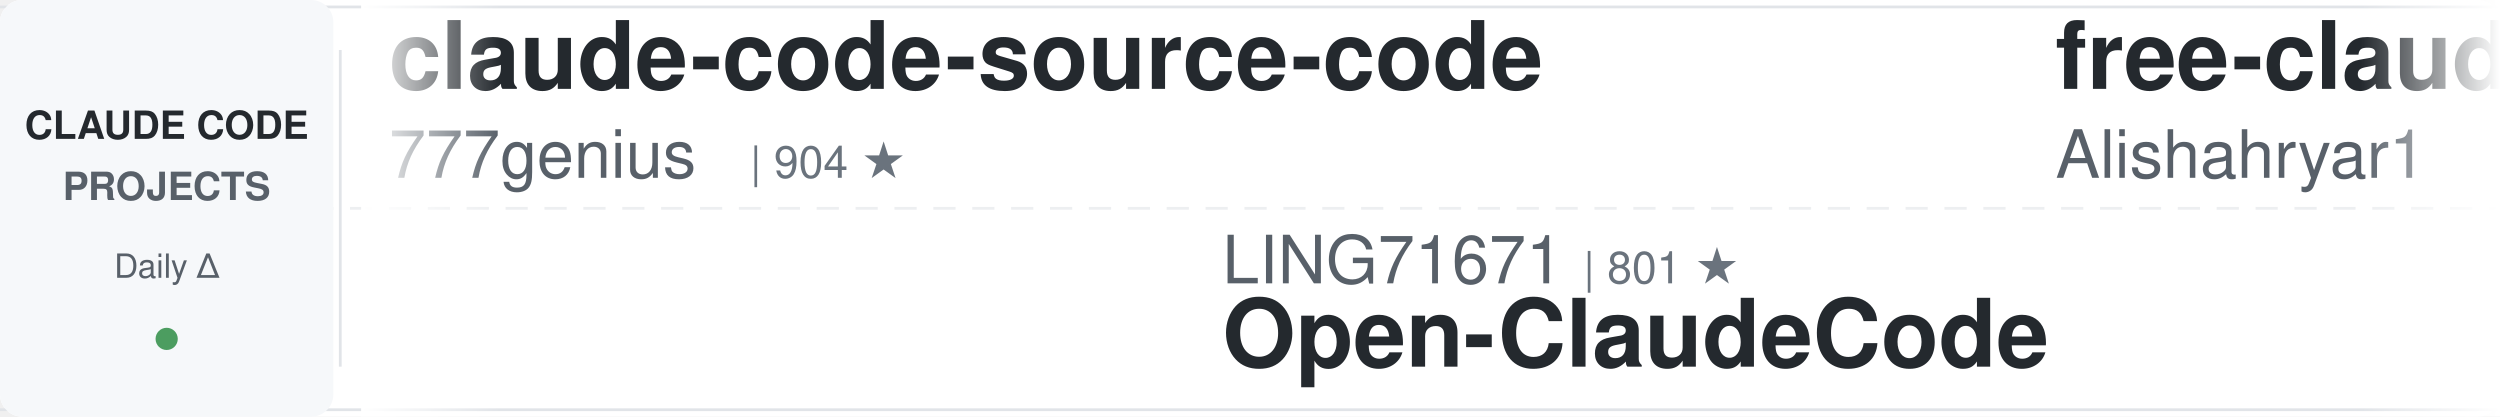
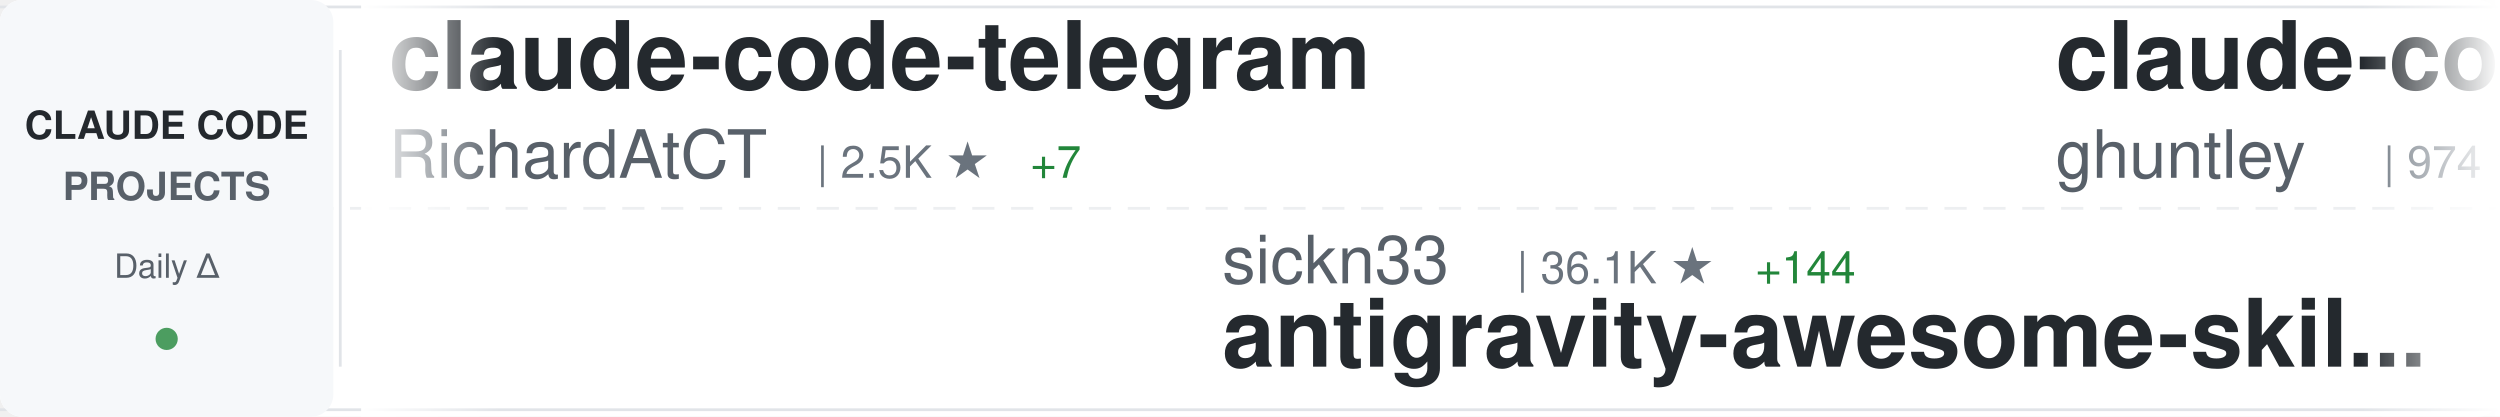
<svg xmlns="http://www.w3.org/2000/svg" width="900" height="150">
  <defs>
    <linearGradient id="awesomeLeftFade" x1="0%" y1="0%" x2="100%" y2="0%">
      <stop offset="0%" style="stop-color:#ffffff;stop-opacity:1" />
      <stop offset="100%" style="stop-color:#ffffff;stop-opacity:0" />
    </linearGradient>
    <linearGradient id="awesomeRightFade" x1="0%" y1="0%" x2="100%" y2="0%">
      <stop offset="0%" style="stop-color:#ffffff;stop-opacity:0" />
      <stop offset="100%" style="stop-color:#ffffff;stop-opacity:1" />
    </linearGradient>
  </defs>
  <rect width="900" height="150" fill="#ffffff" rx="8" />
  <rect x="0" y="2" width="900" height="1" fill="#e1e4e8" />
  <rect x="0" y="147" width="900" height="1" fill="#e1e4e8" />
  <line x1="0" y1="75" x2="900" y2="75" stroke="#e1e4e8" stroke-width="1" stroke-dasharray="8 6" opacity="0.6" />
  <rect x="0" y="0" width="120" height="150" fill="#f6f8fa" rx="8" />
  <text x="60" y="50" font-family="-apple-system, BlinkMacSystemFont, 'Segoe UI', Helvetica, Arial, sans-serif" font-size="14" font-weight="600" fill="#24292e" text-anchor="middle">CLAUDE CODE</text>
  <text x="60" y="72" font-family="-apple-system, BlinkMacSystemFont, 'Segoe UI', Helvetica, Arial, sans-serif" font-size="14" font-weight="600" fill="#586069" text-anchor="middle">PROJECTS</text>
  <text x="60" y="100" font-family="-apple-system, BlinkMacSystemFont, 'Segoe UI', Helvetica, Arial, sans-serif" font-size="12" font-weight="500" fill="#586069" text-anchor="middle">Daily Δ</text>
  <circle cx="60" cy="122" r="4" fill="#22863a" opacity="0.8" />
  <rect x="122" y="18" width="1" height="114" fill="#e1e4e8" />
  <clipPath id="awesomeTickerClip">
    <rect x="130" y="0" width="770" height="150" />
  </clipPath>
  <g clip-path="url(#awesomeTickerClip)">
    <g id="awesomeTickerItems">
      <animateTransform attributeName="transform" attributeType="XML" type="translate" from="0 0" to="-3000 0" dur="54s" repeatCount="indefinite" />
      <g transform="translate(0, 0)">
-         <text x="140" y="32" font-family="-apple-system, BlinkMacSystemFont, 'Segoe UI', Helvetica, Arial, sans-serif" font-size="34" font-weight="600" fill="#24292e">claude-code-source-code</text>
-         <text x="140" y="64" font-family="-apple-system, BlinkMacSystemFont, 'Segoe UI', Helvetica, Arial, sans-serif" font-size="24" font-weight="400" fill="#586069">777genius</text>
-         <text x="270" y="64" font-family="-apple-system, BlinkMacSystemFont, 'Segoe UI', Helvetica, Arial, sans-serif" font-size="16" font-weight="500" fill="#6a737d">| 904 ★</text>
+         <text x="140" y="32" font-family="-apple-system, BlinkMacSystemFont, 'Segoe UI', Helvetica, Arial, sans-serif" font-size="34" font-weight="600" fill="#24292e">claude-code-telegram</text>
+         <text x="140" y="64" font-family="-apple-system, BlinkMacSystemFont, 'Segoe UI', Helvetica, Arial, sans-serif" font-size="24" font-weight="400" fill="#586069">RichardAtCT</text>
+         <text x="294" y="64" font-family="-apple-system, BlinkMacSystemFont, 'Segoe UI', Helvetica, Arial, sans-serif" font-size="16" font-weight="500" fill="#6a737d">| 2.5K ★</text>
+         <text x="371" y="64" font-family="-apple-system, BlinkMacSystemFont, 'Segoe UI', Helvetica, Arial, sans-serif" font-size="16" font-weight="500" fill="#22863a"> +7</text>
      </g>
      <g transform="translate(300, 0)">
-         <text x="140" y="102" font-family="-apple-system, BlinkMacSystemFont, 'Segoe UI', Helvetica, Arial, sans-serif" font-size="24" font-weight="400" fill="#586069">LING71671</text>
-         <text x="270" y="102" font-family="-apple-system, BlinkMacSystemFont, 'Segoe UI', Helvetica, Arial, sans-serif" font-size="16" font-weight="500" fill="#6a737d">| 801 ★</text>
-         <text x="140" y="132" font-family="-apple-system, BlinkMacSystemFont, 'Segoe UI', Helvetica, Arial, sans-serif" font-size="34" font-weight="600" fill="#24292e">Open-ClaudeCode</text>
+         <text x="140" y="102" font-family="-apple-system, BlinkMacSystemFont, 'Segoe UI', Helvetica, Arial, sans-serif" font-size="24" font-weight="400" fill="#586069">sickn33</text>
+         <text x="246" y="102" font-family="-apple-system, BlinkMacSystemFont, 'Segoe UI', Helvetica, Arial, sans-serif" font-size="16" font-weight="500" fill="#6a737d">| 36.1K ★</text>
+         <text x="332" y="102" font-family="-apple-system, BlinkMacSystemFont, 'Segoe UI', Helvetica, Arial, sans-serif" font-size="16" font-weight="500" fill="#22863a"> +144</text>
+         <text x="140" y="132" font-family="-apple-system, BlinkMacSystemFont, 'Segoe UI', Helvetica, Arial, sans-serif" font-size="34" font-weight="600" fill="#24292e">antigravity-awesome-skil...</text>
      </g>
      <g transform="translate(600, 0)">
-         <text x="140" y="32" font-family="-apple-system, BlinkMacSystemFont, 'Segoe UI', Helvetica, Arial, sans-serif" font-size="34" font-weight="600" fill="#24292e">free-claude-code</text>
-         <text x="140" y="64" font-family="-apple-system, BlinkMacSystemFont, 'Segoe UI', Helvetica, Arial, sans-serif" font-size="24" font-weight="400" fill="#586069">Alishahryar1</text>
-         <text x="306" y="64" font-family="-apple-system, BlinkMacSystemFont, 'Segoe UI', Helvetica, Arial, sans-serif" font-size="16" font-weight="500" fill="#6a737d">| 20.3K ★</text>
-         <text x="392" y="64" font-family="-apple-system, BlinkMacSystemFont, 'Segoe UI', Helvetica, Arial, sans-serif" font-size="16" font-weight="500" fill="#22863a"> +550</text>
+         <text x="140" y="32" font-family="-apple-system, BlinkMacSystemFont, 'Segoe UI', Helvetica, Arial, sans-serif" font-size="34" font-weight="600" fill="#24292e">claude-code-source-code-...</text>
+         <text x="140" y="64" font-family="-apple-system, BlinkMacSystemFont, 'Segoe UI', Helvetica, Arial, sans-serif" font-size="24" font-weight="400" fill="#586069">ghuntley</text>
+         <text x="258" y="64" font-family="-apple-system, BlinkMacSystemFont, 'Segoe UI', Helvetica, Arial, sans-serif" font-size="16" font-weight="500" fill="#6a737d">| 974 ★</text>
      </g>
      <g transform="translate(900, 0)">
-         <text x="140" y="102" font-family="-apple-system, BlinkMacSystemFont, 'Segoe UI', Helvetica, Arial, sans-serif" font-size="24" font-weight="400" fill="#586069">nicedreamzapp</text>
-         <text x="318" y="102" font-family="-apple-system, BlinkMacSystemFont, 'Segoe UI', Helvetica, Arial, sans-serif" font-size="16" font-weight="500" fill="#6a737d">| 2.4K ★</text>
-         <text x="395" y="102" font-family="-apple-system, BlinkMacSystemFont, 'Segoe UI', Helvetica, Arial, sans-serif" font-size="16" font-weight="500" fill="#22863a"> +19</text>
-         <text x="140" y="132" font-family="-apple-system, BlinkMacSystemFont, 'Segoe UI', Helvetica, Arial, sans-serif" font-size="34" font-weight="600" fill="#24292e">claude-code-local</text>
+         <text x="140" y="102" font-family="-apple-system, BlinkMacSystemFont, 'Segoe UI', Helvetica, Arial, sans-serif" font-size="24" font-weight="400" fill="#586069">Alishahryar1</text>
+         <text x="306" y="102" font-family="-apple-system, BlinkMacSystemFont, 'Segoe UI', Helvetica, Arial, sans-serif" font-size="16" font-weight="500" fill="#6a737d">| 20.4K ★</text>
+         <text x="392" y="102" font-family="-apple-system, BlinkMacSystemFont, 'Segoe UI', Helvetica, Arial, sans-serif" font-size="16" font-weight="500" fill="#22863a"> +554</text>
+         <text x="140" y="132" font-family="-apple-system, BlinkMacSystemFont, 'Segoe UI', Helvetica, Arial, sans-serif" font-size="34" font-weight="600" fill="#24292e">free-claude-code</text>
      </g>
      <g transform="translate(1200, 0)">
-         <text x="140" y="32" font-family="-apple-system, BlinkMacSystemFont, 'Segoe UI', Helvetica, Arial, sans-serif" font-size="34" font-weight="600" fill="#24292e">Claude-Code-Usage-Monito...</text>
-         <text x="140" y="64" font-family="-apple-system, BlinkMacSystemFont, 'Segoe UI', Helvetica, Arial, sans-serif" font-size="24" font-weight="400" fill="#586069">Maciek-roboblog</text>
-         <text x="342" y="64" font-family="-apple-system, BlinkMacSystemFont, 'Segoe UI', Helvetica, Arial, sans-serif" font-size="16" font-weight="500" fill="#6a737d">| 7.9K ★</text>
-         <text x="419" y="64" font-family="-apple-system, BlinkMacSystemFont, 'Segoe UI', Helvetica, Arial, sans-serif" font-size="16" font-weight="500" fill="#22863a"> +7</text>
+         <text x="140" y="32" font-family="-apple-system, BlinkMacSystemFont, 'Segoe UI', Helvetica, Arial, sans-serif" font-size="34" font-weight="600" fill="#24292e">claude-code</text>
+         <text x="140" y="64" font-family="-apple-system, BlinkMacSystemFont, 'Segoe UI', Helvetica, Arial, sans-serif" font-size="24" font-weight="400" fill="#586069">T-Lab-CUHKSZ</text>
+         <text x="306" y="64" font-family="-apple-system, BlinkMacSystemFont, 'Segoe UI', Helvetica, Arial, sans-serif" font-size="16" font-weight="500" fill="#6a737d">| 306 ★</text>
+         <text x="374" y="64" font-family="-apple-system, BlinkMacSystemFont, 'Segoe UI', Helvetica, Arial, sans-serif" font-size="16" font-weight="500" fill="#22863a"> +1</text>
      </g>
      <g transform="translate(1500, 0)">
-         <text x="140" y="102" font-family="-apple-system, BlinkMacSystemFont, 'Segoe UI', Helvetica, Arial, sans-serif" font-size="24" font-weight="400" fill="#586069">fazxes</text>
-         <text x="234" y="102" font-family="-apple-system, BlinkMacSystemFont, 'Segoe UI', Helvetica, Arial, sans-serif" font-size="16" font-weight="500" fill="#6a737d">| 212 ★</text>
-         <text x="140" y="132" font-family="-apple-system, BlinkMacSystemFont, 'Segoe UI', Helvetica, Arial, sans-serif" font-size="34" font-weight="600" fill="#24292e">Claude-code</text>
+         <text x="140" y="102" font-family="-apple-system, BlinkMacSystemFont, 'Segoe UI', Helvetica, Arial, sans-serif" font-size="24" font-weight="400" fill="#586069">kodu-ai</text>
+         <text x="246" y="102" font-family="-apple-system, BlinkMacSystemFont, 'Segoe UI', Helvetica, Arial, sans-serif" font-size="16" font-weight="500" fill="#6a737d">| 5.3K ★</text>
+         <text x="140" y="132" font-family="-apple-system, BlinkMacSystemFont, 'Segoe UI', Helvetica, Arial, sans-serif" font-size="34" font-weight="600" fill="#24292e">claude-coder</text>
      </g>
      <g transform="translate(1800, 0)">
-         <text x="140" y="32" font-family="-apple-system, BlinkMacSystemFont, 'Segoe UI', Helvetica, Arial, sans-serif" font-size="34" font-weight="600" fill="#24292e">nanoclaw</text>
-         <text x="140" y="64" font-family="-apple-system, BlinkMacSystemFont, 'Segoe UI', Helvetica, Arial, sans-serif" font-size="24" font-weight="400" fill="#586069">qwibitai</text>
-         <text x="258" y="64" font-family="-apple-system, BlinkMacSystemFont, 'Segoe UI', Helvetica, Arial, sans-serif" font-size="16" font-weight="500" fill="#6a737d">| 28.5K ★</text>
-         <text x="344" y="64" font-family="-apple-system, BlinkMacSystemFont, 'Segoe UI', Helvetica, Arial, sans-serif" font-size="16" font-weight="500" fill="#22863a"> +38</text>
+         <text x="140" y="32" font-family="-apple-system, BlinkMacSystemFont, 'Segoe UI', Helvetica, Arial, sans-serif" font-size="34" font-weight="600" fill="#24292e">claude-task-master</text>
+         <text x="140" y="64" font-family="-apple-system, BlinkMacSystemFont, 'Segoe UI', Helvetica, Arial, sans-serif" font-size="24" font-weight="400" fill="#586069">eyaltoledano</text>
+         <text x="306" y="64" font-family="-apple-system, BlinkMacSystemFont, 'Segoe UI', Helvetica, Arial, sans-serif" font-size="16" font-weight="500" fill="#6a737d">| 27.0K ★</text>
+         <text x="392" y="64" font-family="-apple-system, BlinkMacSystemFont, 'Segoe UI', Helvetica, Arial, sans-serif" font-size="16" font-weight="500" fill="#22863a"> +10</text>
      </g>
      <g transform="translate(2100, 0)">
-         <text x="140" y="102" font-family="-apple-system, BlinkMacSystemFont, 'Segoe UI', Helvetica, Arial, sans-serif" font-size="24" font-weight="400" fill="#586069">disler</text>
-         <text x="234" y="102" font-family="-apple-system, BlinkMacSystemFont, 'Segoe UI', Helvetica, Arial, sans-serif" font-size="16" font-weight="500" fill="#6a737d">| 3.6K ★</text>
-         <text x="311" y="102" font-family="-apple-system, BlinkMacSystemFont, 'Segoe UI', Helvetica, Arial, sans-serif" font-size="16" font-weight="500" fill="#22863a"> +4</text>
-         <text x="140" y="132" font-family="-apple-system, BlinkMacSystemFont, 'Segoe UI', Helvetica, Arial, sans-serif" font-size="34" font-weight="600" fill="#24292e">claude-code-hooks-master...</text>
+         <text x="140" y="102" font-family="-apple-system, BlinkMacSystemFont, 'Segoe UI', Helvetica, Arial, sans-serif" font-size="24" font-weight="400" fill="#586069">ChinaSiro</text>
+         <text x="270" y="102" font-family="-apple-system, BlinkMacSystemFont, 'Segoe UI', Helvetica, Arial, sans-serif" font-size="16" font-weight="500" fill="#6a737d">| 9.1K ★</text>
+         <text x="347" y="102" font-family="-apple-system, BlinkMacSystemFont, 'Segoe UI', Helvetica, Arial, sans-serif" font-size="16" font-weight="500" fill="#22863a"> +4</text>
+         <text x="140" y="132" font-family="-apple-system, BlinkMacSystemFont, 'Segoe UI', Helvetica, Arial, sans-serif" font-size="34" font-weight="600" fill="#24292e">claude-code-sourcemap</text>
      </g>
      <g transform="translate(2400, 0)">
-         <text x="140" y="32" font-family="-apple-system, BlinkMacSystemFont, 'Segoe UI', Helvetica, Arial, sans-serif" font-size="34" font-weight="600" fill="#24292e">claude-code-ultimate-gui...</text>
-         <text x="140" y="64" font-family="-apple-system, BlinkMacSystemFont, 'Segoe UI', Helvetica, Arial, sans-serif" font-size="24" font-weight="400" fill="#586069">FlorianBruniaux</text>
-         <text x="342" y="64" font-family="-apple-system, BlinkMacSystemFont, 'Segoe UI', Helvetica, Arial, sans-serif" font-size="16" font-weight="500" fill="#6a737d">| 4.1K ★</text>
-         <text x="419" y="64" font-family="-apple-system, BlinkMacSystemFont, 'Segoe UI', Helvetica, Arial, sans-serif" font-size="16" font-weight="500" fill="#22863a"> +14</text>
+         <text x="140" y="32" font-family="-apple-system, BlinkMacSystemFont, 'Segoe UI', Helvetica, Arial, sans-serif" font-size="34" font-weight="600" fill="#24292e">claude-skills</text>
+         <text x="140" y="64" font-family="-apple-system, BlinkMacSystemFont, 'Segoe UI', Helvetica, Arial, sans-serif" font-size="24" font-weight="400" fill="#586069">alirezarezvani</text>
+         <text x="330" y="64" font-family="-apple-system, BlinkMacSystemFont, 'Segoe UI', Helvetica, Arial, sans-serif" font-size="16" font-weight="500" fill="#6a737d">| 13.5K ★</text>
+         <text x="416" y="64" font-family="-apple-system, BlinkMacSystemFont, 'Segoe UI', Helvetica, Arial, sans-serif" font-size="16" font-weight="500" fill="#22863a"> +87</text>
      </g>
      <g transform="translate(2700, 0)">
-         <text x="140" y="102" font-family="-apple-system, BlinkMacSystemFont, 'Segoe UI', Helvetica, Arial, sans-serif" font-size="24" font-weight="400" fill="#586069">isboyjc</text>
-         <text x="246" y="102" font-family="-apple-system, BlinkMacSystemFont, 'Segoe UI', Helvetica, Arial, sans-serif" font-size="16" font-weight="500" fill="#6a737d">| 156 ★</text>
-         <text x="140" y="132" font-family="-apple-system, BlinkMacSystemFont, 'Segoe UI', Helvetica, Arial, sans-serif" font-size="34" font-weight="600" fill="#24292e">claude-code</text>
+         <text x="140" y="102" font-family="-apple-system, BlinkMacSystemFont, 'Segoe UI', Helvetica, Arial, sans-serif" font-size="24" font-weight="400" fill="#586069">zebbern</text>
+         <text x="246" y="102" font-family="-apple-system, BlinkMacSystemFont, 'Segoe UI', Helvetica, Arial, sans-serif" font-size="16" font-weight="500" fill="#6a737d">| 4.1K ★</text>
+         <text x="323" y="102" font-family="-apple-system, BlinkMacSystemFont, 'Segoe UI', Helvetica, Arial, sans-serif" font-size="16" font-weight="500" fill="#22863a"> +5</text>
+         <text x="140" y="132" font-family="-apple-system, BlinkMacSystemFont, 'Segoe UI', Helvetica, Arial, sans-serif" font-size="34" font-weight="600" fill="#24292e">claude-code-guide</text>
      </g>
      <g transform="translate(3000, 0)">
-         <text x="140" y="32" font-family="-apple-system, BlinkMacSystemFont, 'Segoe UI', Helvetica, Arial, sans-serif" font-size="34" font-weight="600" fill="#24292e">claude-code-source-code</text>
-         <text x="140" y="64" font-family="-apple-system, BlinkMacSystemFont, 'Segoe UI', Helvetica, Arial, sans-serif" font-size="24" font-weight="400" fill="#586069">777genius</text>
-         <text x="270" y="64" font-family="-apple-system, BlinkMacSystemFont, 'Segoe UI', Helvetica, Arial, sans-serif" font-size="16" font-weight="500" fill="#6a737d">| 904 ★</text>
+         <text x="140" y="32" font-family="-apple-system, BlinkMacSystemFont, 'Segoe UI', Helvetica, Arial, sans-serif" font-size="34" font-weight="600" fill="#24292e">claude-code-telegram</text>
+         <text x="140" y="64" font-family="-apple-system, BlinkMacSystemFont, 'Segoe UI', Helvetica, Arial, sans-serif" font-size="24" font-weight="400" fill="#586069">RichardAtCT</text>
+         <text x="294" y="64" font-family="-apple-system, BlinkMacSystemFont, 'Segoe UI', Helvetica, Arial, sans-serif" font-size="16" font-weight="500" fill="#6a737d">| 2.5K ★</text>
+         <text x="371" y="64" font-family="-apple-system, BlinkMacSystemFont, 'Segoe UI', Helvetica, Arial, sans-serif" font-size="16" font-weight="500" fill="#22863a"> +7</text>
      </g>
      <g transform="translate(3300, 0)">
-         <text x="140" y="102" font-family="-apple-system, BlinkMacSystemFont, 'Segoe UI', Helvetica, Arial, sans-serif" font-size="24" font-weight="400" fill="#586069">LING71671</text>
-         <text x="270" y="102" font-family="-apple-system, BlinkMacSystemFont, 'Segoe UI', Helvetica, Arial, sans-serif" font-size="16" font-weight="500" fill="#6a737d">| 801 ★</text>
-         <text x="140" y="132" font-family="-apple-system, BlinkMacSystemFont, 'Segoe UI', Helvetica, Arial, sans-serif" font-size="34" font-weight="600" fill="#24292e">Open-ClaudeCode</text>
+         <text x="140" y="102" font-family="-apple-system, BlinkMacSystemFont, 'Segoe UI', Helvetica, Arial, sans-serif" font-size="24" font-weight="400" fill="#586069">sickn33</text>
+         <text x="246" y="102" font-family="-apple-system, BlinkMacSystemFont, 'Segoe UI', Helvetica, Arial, sans-serif" font-size="16" font-weight="500" fill="#6a737d">| 36.1K ★</text>
+         <text x="332" y="102" font-family="-apple-system, BlinkMacSystemFont, 'Segoe UI', Helvetica, Arial, sans-serif" font-size="16" font-weight="500" fill="#22863a"> +144</text>
+         <text x="140" y="132" font-family="-apple-system, BlinkMacSystemFont, 'Segoe UI', Helvetica, Arial, sans-serif" font-size="34" font-weight="600" fill="#24292e">antigravity-awesome-skil...</text>
      </g>
      <g transform="translate(3600, 0)">
-         <text x="140" y="32" font-family="-apple-system, BlinkMacSystemFont, 'Segoe UI', Helvetica, Arial, sans-serif" font-size="34" font-weight="600" fill="#24292e">free-claude-code</text>
-         <text x="140" y="64" font-family="-apple-system, BlinkMacSystemFont, 'Segoe UI', Helvetica, Arial, sans-serif" font-size="24" font-weight="400" fill="#586069">Alishahryar1</text>
-         <text x="306" y="64" font-family="-apple-system, BlinkMacSystemFont, 'Segoe UI', Helvetica, Arial, sans-serif" font-size="16" font-weight="500" fill="#6a737d">| 20.3K ★</text>
-         <text x="392" y="64" font-family="-apple-system, BlinkMacSystemFont, 'Segoe UI', Helvetica, Arial, sans-serif" font-size="16" font-weight="500" fill="#22863a"> +550</text>
+         <text x="140" y="32" font-family="-apple-system, BlinkMacSystemFont, 'Segoe UI', Helvetica, Arial, sans-serif" font-size="34" font-weight="600" fill="#24292e">claude-code-source-code-...</text>
+         <text x="140" y="64" font-family="-apple-system, BlinkMacSystemFont, 'Segoe UI', Helvetica, Arial, sans-serif" font-size="24" font-weight="400" fill="#586069">ghuntley</text>
+         <text x="258" y="64" font-family="-apple-system, BlinkMacSystemFont, 'Segoe UI', Helvetica, Arial, sans-serif" font-size="16" font-weight="500" fill="#6a737d">| 974 ★</text>
      </g>
      <g transform="translate(3900, 0)">
-         <text x="140" y="102" font-family="-apple-system, BlinkMacSystemFont, 'Segoe UI', Helvetica, Arial, sans-serif" font-size="24" font-weight="400" fill="#586069">nicedreamzapp</text>
-         <text x="318" y="102" font-family="-apple-system, BlinkMacSystemFont, 'Segoe UI', Helvetica, Arial, sans-serif" font-size="16" font-weight="500" fill="#6a737d">| 2.4K ★</text>
-         <text x="395" y="102" font-family="-apple-system, BlinkMacSystemFont, 'Segoe UI', Helvetica, Arial, sans-serif" font-size="16" font-weight="500" fill="#22863a"> +19</text>
-         <text x="140" y="132" font-family="-apple-system, BlinkMacSystemFont, 'Segoe UI', Helvetica, Arial, sans-serif" font-size="34" font-weight="600" fill="#24292e">claude-code-local</text>
+         <text x="140" y="102" font-family="-apple-system, BlinkMacSystemFont, 'Segoe UI', Helvetica, Arial, sans-serif" font-size="24" font-weight="400" fill="#586069">Alishahryar1</text>
+         <text x="306" y="102" font-family="-apple-system, BlinkMacSystemFont, 'Segoe UI', Helvetica, Arial, sans-serif" font-size="16" font-weight="500" fill="#6a737d">| 20.4K ★</text>
+         <text x="392" y="102" font-family="-apple-system, BlinkMacSystemFont, 'Segoe UI', Helvetica, Arial, sans-serif" font-size="16" font-weight="500" fill="#22863a"> +554</text>
+         <text x="140" y="132" font-family="-apple-system, BlinkMacSystemFont, 'Segoe UI', Helvetica, Arial, sans-serif" font-size="34" font-weight="600" fill="#24292e">free-claude-code</text>
      </g>
    </g>
  </g>
  <rect x="130" y="0" width="50" height="150" fill="url(#awesomeLeftFade)" />
  <rect x="850" y="0" width="50" height="150" fill="url(#awesomeRightFade)" />
</svg>
